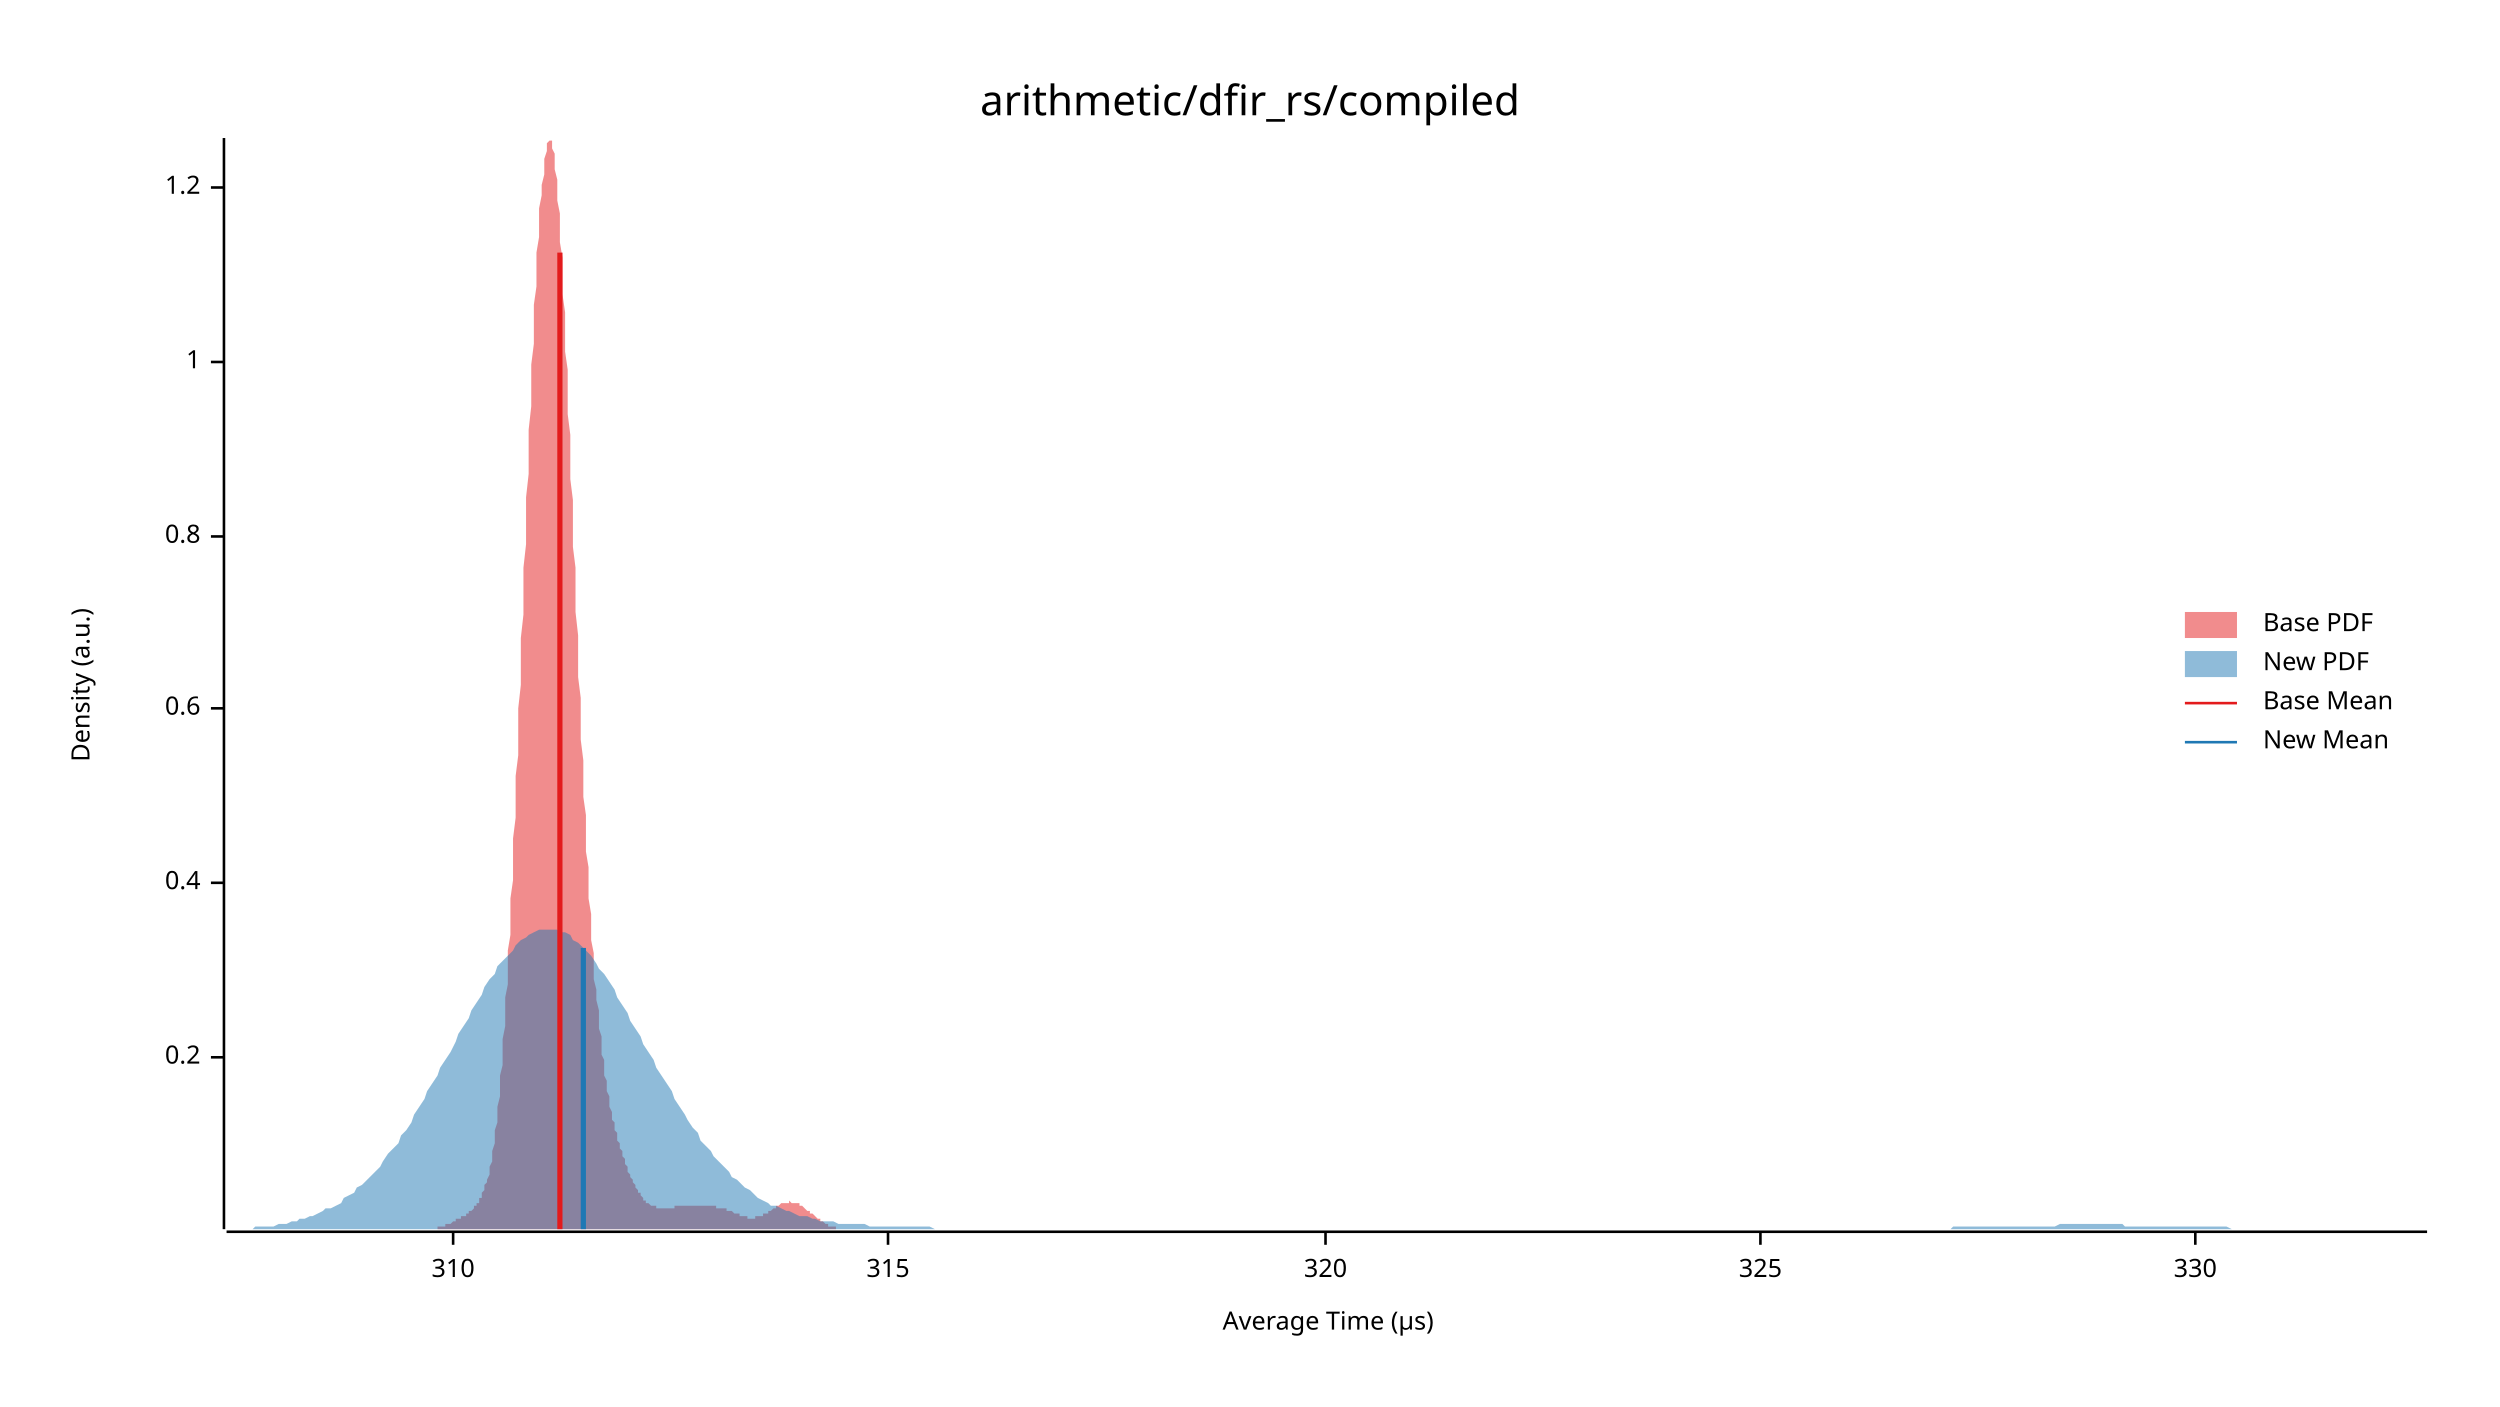
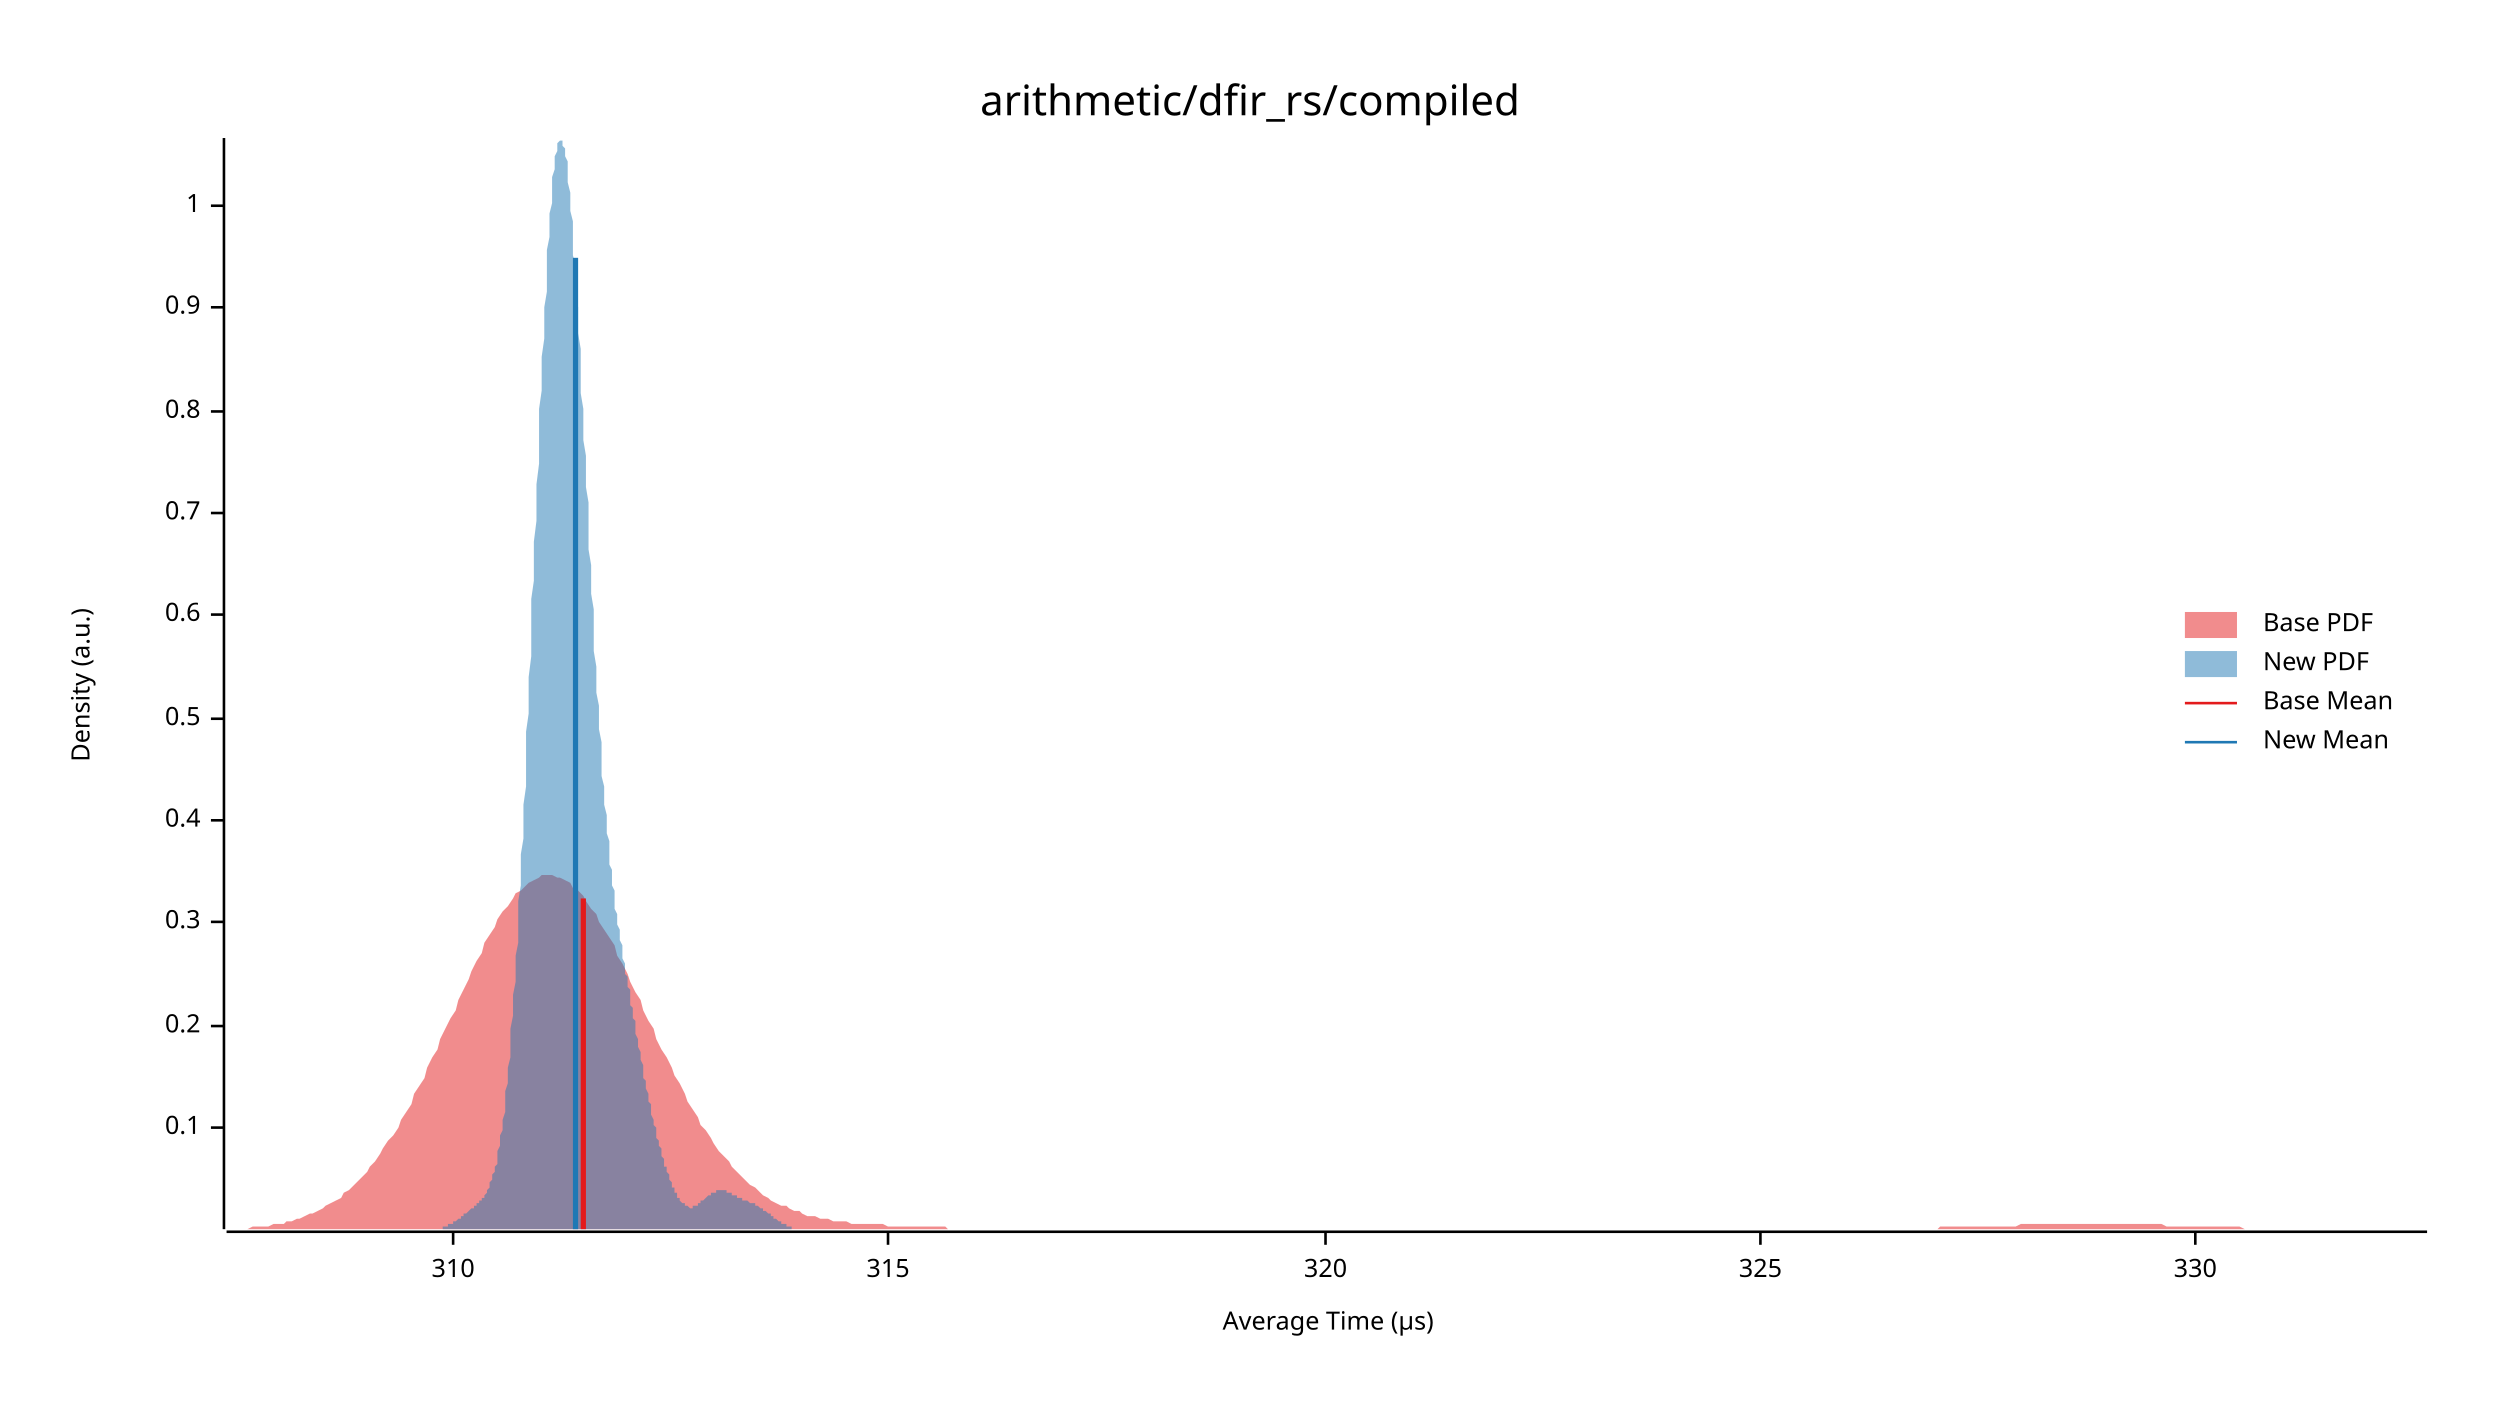
<svg xmlns="http://www.w3.org/2000/svg" width="960" height="540" viewBox="0 0 960 540">
  <text x="480" y="32" dy="0.76em" text-anchor="middle" font-family="sans-serif" font-size="16.129" opacity="1" fill="#000000">
arithmetic/dfir_rs/compiled
</text>
  <text x="27" y="263" dy="0.76em" text-anchor="middle" font-family="sans-serif" font-size="9.677" opacity="1" fill="#000000" transform="rotate(270, 27, 263)">
Density (a.u.)
</text>
  <text x="510" y="513" dy="-0.5ex" text-anchor="middle" font-family="sans-serif" font-size="9.677" opacity="1" fill="#000000">
Average Time (µs)
</text>
  <polyline fill="none" opacity="1" stroke="#000000" stroke-width="1" points="86,53 86,472 " />
-   <text x="77" y="406" dy="0.5ex" text-anchor="end" font-family="sans-serif" font-size="9.677" opacity="1" fill="#000000">
+   <text x="77" y="433" dy="0.5ex" text-anchor="end" font-family="sans-serif" font-size="9.677" opacity="1" fill="#000000">
+ 0.1
+ </text>
+   <polyline fill="none" opacity="1" stroke="#000000" stroke-width="1" points="81,433 86,433 " />
+   <text x="77" y="394" dy="0.5ex" text-anchor="end" font-family="sans-serif" font-size="9.677" opacity="1" fill="#000000">
0.2
</text>
-   <polyline fill="none" opacity="1" stroke="#000000" stroke-width="1" points="81,406 86,406 " />
-   <text x="77" y="339" dy="0.5ex" text-anchor="end" font-family="sans-serif" font-size="9.677" opacity="1" fill="#000000">
+   <polyline fill="none" opacity="1" stroke="#000000" stroke-width="1" points="81,394 86,394 " />
+   <text x="77" y="354" dy="0.5ex" text-anchor="end" font-family="sans-serif" font-size="9.677" opacity="1" fill="#000000">
+ 0.3
+ </text>
+   <polyline fill="none" opacity="1" stroke="#000000" stroke-width="1" points="81,354 86,354 " />
+   <text x="77" y="315" dy="0.5ex" text-anchor="end" font-family="sans-serif" font-size="9.677" opacity="1" fill="#000000">
0.4
</text>
-   <polyline fill="none" opacity="1" stroke="#000000" stroke-width="1" points="81,339 86,339 " />
-   <text x="77" y="272" dy="0.5ex" text-anchor="end" font-family="sans-serif" font-size="9.677" opacity="1" fill="#000000">
+   <polyline fill="none" opacity="1" stroke="#000000" stroke-width="1" points="81,315 86,315 " />
+   <text x="77" y="276" dy="0.5ex" text-anchor="end" font-family="sans-serif" font-size="9.677" opacity="1" fill="#000000">
+ 0.5
+ </text>
+   <polyline fill="none" opacity="1" stroke="#000000" stroke-width="1" points="81,276 86,276 " />
+   <text x="77" y="236" dy="0.5ex" text-anchor="end" font-family="sans-serif" font-size="9.677" opacity="1" fill="#000000">
0.6
</text>
-   <polyline fill="none" opacity="1" stroke="#000000" stroke-width="1" points="81,272 86,272 " />
-   <text x="77" y="206" dy="0.5ex" text-anchor="end" font-family="sans-serif" font-size="9.677" opacity="1" fill="#000000">
+   <polyline fill="none" opacity="1" stroke="#000000" stroke-width="1" points="81,236 86,236 " />
+   <text x="77" y="197" dy="0.5ex" text-anchor="end" font-family="sans-serif" font-size="9.677" opacity="1" fill="#000000">
+ 0.7
+ </text>
+   <polyline fill="none" opacity="1" stroke="#000000" stroke-width="1" points="81,197 86,197 " />
+   <text x="77" y="158" dy="0.5ex" text-anchor="end" font-family="sans-serif" font-size="9.677" opacity="1" fill="#000000">
0.8
</text>
-   <polyline fill="none" opacity="1" stroke="#000000" stroke-width="1" points="81,206 86,206 " />
-   <text x="77" y="139" dy="0.5ex" text-anchor="end" font-family="sans-serif" font-size="9.677" opacity="1" fill="#000000">
+   <polyline fill="none" opacity="1" stroke="#000000" stroke-width="1" points="81,158 86,158 " />
+   <text x="77" y="118" dy="0.5ex" text-anchor="end" font-family="sans-serif" font-size="9.677" opacity="1" fill="#000000">
+ 0.9
+ </text>
+   <polyline fill="none" opacity="1" stroke="#000000" stroke-width="1" points="81,118 86,118 " />
+   <text x="77" y="79" dy="0.5ex" text-anchor="end" font-family="sans-serif" font-size="9.677" opacity="1" fill="#000000">
1
</text>
-   <polyline fill="none" opacity="1" stroke="#000000" stroke-width="1" points="81,139 86,139 " />
-   <text x="77" y="72" dy="0.5ex" text-anchor="end" font-family="sans-serif" font-size="9.677" opacity="1" fill="#000000">
- 1.2
- </text>
-   <polyline fill="none" opacity="1" stroke="#000000" stroke-width="1" points="81,72 86,72 " />
+   <polyline fill="none" opacity="1" stroke="#000000" stroke-width="1" points="81,79 86,79 " />
  <polyline fill="none" opacity="1" stroke="#000000" stroke-width="1" points="87,473 932,473 " />
  <text x="174" y="483" dy="0.76em" text-anchor="middle" font-family="sans-serif" font-size="9.677" opacity="1" fill="#000000">
310
</text>
  <polyline fill="none" opacity="1" stroke="#000000" stroke-width="1" points="174,473 174,478 " />
  <text x="341" y="483" dy="0.76em" text-anchor="middle" font-family="sans-serif" font-size="9.677" opacity="1" fill="#000000">
315
</text>
  <polyline fill="none" opacity="1" stroke="#000000" stroke-width="1" points="341,473 341,478 " />
  <text x="509" y="483" dy="0.76em" text-anchor="middle" font-family="sans-serif" font-size="9.677" opacity="1" fill="#000000">
320
</text>
  <polyline fill="none" opacity="1" stroke="#000000" stroke-width="1" points="509,473 509,478 " />
  <text x="676" y="483" dy="0.76em" text-anchor="middle" font-family="sans-serif" font-size="9.677" opacity="1" fill="#000000">
325
</text>
  <polyline fill="none" opacity="1" stroke="#000000" stroke-width="1" points="676,473 676,478 " />
  <text x="843" y="483" dy="0.76em" text-anchor="middle" font-family="sans-serif" font-size="9.677" opacity="1" fill="#000000">
330
</text>
  <polyline fill="none" opacity="1" stroke="#000000" stroke-width="1" points="843,473 843,478 " />
-   <polygon opacity="0.5" fill="#E31A1C" points="160,472 160,472 160,472 161,472 161,472 161,472 162,472 162,472 162,472 163,472 163,472 163,472 164,472 164,472 164,472 165,472 165,472 165,472 166,472 166,472 166,472 167,472 167,472 168,472 168,472 168,471 169,471 169,471 169,471 170,471 170,471 170,471 171,471 171,471 171,470 172,470 172,470 172,470 173,470 173,470 173,470 174,469 174,469 174,469 175,469 175,469 175,468 176,468 176,468 176,468 177,468 177,468 177,467 178,467 178,467 178,467 179,467 179,466 179,466 180,466 180,466 180,465 181,465 181,465 181,465 182,464 182,464 182,463 183,463 183,463 183,462 184,462 184,461 184,460 185,460 185,459 185,458 186,457 186,456 186,455 187,454 187,453 188,451 188,450 188,448 189,446 189,444 189,442 190,439 190,437 190,434 191,431 191,428 191,425 192,421 192,417 192,413 193,409 193,404 193,399 194,394 194,389 194,383 195,378 195,372 195,365 196,359 196,352 196,345 197,338 197,330 197,322 198,314 198,306 198,298 199,290 199,281 199,272 200,263 200,254 200,245 201,236 201,227 201,218 202,209 202,200 202,191 203,182 203,173 203,165 204,156 204,148 204,140 205,132 205,124 205,117 206,110 206,103 206,97 207,91 207,85 207,80 208,75 208,71 209,67 209,63 209,61 210,58 210,56 210,55 211,54 211,53 211,54 212,54 212,55 212,57 213,59 213,62 213,65 214,69 214,73 214,77 215,82 215,88 215,93 216,99 216,106 216,113 217,120 217,127 217,135 218,142 218,150 218,159 219,167 219,175 219,184 220,192 220,201 220,210 221,218 221,227 221,235 222,244 222,252 222,260 223,268 223,276 223,284 224,292 224,299 224,306 225,313 225,320 225,327 226,333 226,339 226,345 227,351 227,356 227,361 228,366 228,371 228,376 229,380 229,384 230,388 230,392 230,395 231,398 231,402 231,405 232,407 232,410 232,413 233,415 233,417 233,419 234,421 234,423 234,425 235,427 235,428 235,430 236,431 236,433 236,434 237,435 237,437 237,438 238,439 238,440 238,441 239,442 239,443 239,444 240,445 240,446 240,447 241,448 241,449 241,450 242,451 242,451 242,452 243,453 243,454 243,454 244,455 244,456 244,456 245,457 245,457 245,458 246,458 246,459 246,459 247,460 247,460 247,461 248,461 248,461 248,462 249,462 249,462 249,462 250,463 250,463 251,463 251,463 251,463 252,463 252,463 252,464 253,464 253,464 253,464 254,464 254,464 254,464 255,464 255,464 255,464 256,464 256,464 256,464 257,464 257,464 257,464 258,464 258,464 258,464 259,464 259,464 259,463 260,463 260,463 260,463 261,463 261,463 261,463 262,463 262,463 262,463 263,463 263,463 263,463 264,463 264,463 264,463 265,463 265,463 265,463 266,463 266,463 266,463 267,463 267,463 267,463 268,463 268,463 268,463 269,463 269,463 269,463 270,463 270,463 270,463 271,463 271,463 272,463 272,463 272,463 273,463 273,463 273,463 274,463 274,463 274,463 275,463 275,463 275,464 276,464 276,464 276,464 277,464 277,464 277,464 278,464 278,464 278,464 279,464 279,465 279,465 280,465 280,465 280,465 281,465 281,465 281,465 282,466 282,466 282,466 283,466 283,466 283,466 284,466 284,467 284,467 285,467 285,467 285,467 286,467 286,467 286,467 287,467 287,467 287,468 288,468 288,468 288,468 289,468 289,468 289,468 290,468 290,467 290,467 291,467 291,467 292,467 292,467 292,467 293,467 293,467 293,466 294,466 294,466 294,466 295,466 295,465 295,465 296,465 296,465 296,465 297,464 297,464 297,464 298,464 298,463 298,463 299,463 299,463 299,463 300,462 300,462 300,462 301,462 301,462 301,462 302,462 302,462 302,462 303,462 303,461 303,461 304,462 304,462 304,462 305,462 305,462 305,462 306,462 306,462 306,462 307,462 307,463 307,463 308,463 308,463 308,463 309,464 309,464 309,464 310,465 310,465 310,465 311,465 311,466 311,466 312,466 312,466 313,467 313,467 313,467 314,468 314,468 314,468 315,468 315,469 315,469 316,469 316,469 316,469 317,470 317,470 317,470 318,470 318,470 318,471 319,471 319,471 319,471 320,471 320,471 320,471 321,471 321,471 321,472 322,472 322,472 322,472 323,472 323,472 323,472 324,472 324,472 324,472 325,472 325,472 325,472 326,472 326,472 326,472 327,472 327,472 327,472 328,472 328,472 328,472 329,472 329,472 160,472 " />
-   <polygon opacity="0.5" fill="#1F78B4" points="87,472 88,472 90,472 92,472 93,472 95,472 97,472 98,471 100,471 102,471 103,471 105,471 107,470 109,470 110,470 112,469 114,469 115,468 117,468 119,467 120,467 122,466 124,465 125,464 127,464 129,463 131,462 132,460 134,459 136,458 137,456 139,455 141,453 142,452 144,450 146,448 147,446 149,443 151,441 153,439 154,436 156,434 158,431 159,428 161,425 163,422 164,419 166,416 168,413 169,410 171,407 173,404 175,400 176,397 178,394 180,391 181,388 183,385 185,382 186,379 188,376 190,374 191,371 193,369 195,367 197,365 198,363 200,361 202,360 203,359 205,358 207,357 208,357 210,357 212,357 214,357 215,358 217,358 219,359 220,361 222,362 224,364 225,365 227,367 229,370 230,372 232,374 234,377 236,380 237,383 239,386 241,389 242,392 244,395 246,398 247,401 249,404 251,407 252,410 254,413 256,416 258,419 259,422 261,425 263,428 264,430 266,433 268,435 269,438 271,440 273,442 274,444 276,446 278,448 280,450 281,452 283,453 285,455 286,456 288,457 290,459 291,460 293,461 295,462 296,463 298,463 300,464 302,465 303,465 305,466 307,467 308,467 310,467 312,468 313,468 315,469 317,469 318,469 320,469 322,470 324,470 325,470 327,470 329,470 330,470 332,470 334,471 335,471 337,471 339,471 341,471 342,471 344,471 346,471 347,471 349,471 351,471 352,471 354,471 356,471 357,471 359,472 361,472 363,472 364,472 366,472 368,472 369,472 371,472 373,472 374,472 376,472 378,472 379,472 381,472 383,472 385,472 386,472 388,472 390,472 391,472 393,472 395,472 396,472 398,472 400,472 401,472 403,472 405,472 407,472 408,472 410,472 412,472 413,472 415,472 417,472 418,472 420,472 422,472 423,472 425,472 427,472 429,472 430,472 432,472 434,472 435,472 437,472 439,472 440,472 442,472 444,472 445,472 447,472 449,472 451,472 452,472 454,472 456,472 457,472 459,472 461,472 462,472 464,472 466,472 468,472 469,472 471,472 473,472 474,472 476,472 478,472 479,472 481,472 483,472 484,472 486,472 488,472 490,472 491,472 493,472 495,472 496,472 498,472 500,472 501,472 503,472 505,472 506,472 508,472 510,472 512,472 513,472 515,472 517,472 518,472 520,472 522,472 523,472 525,472 527,472 528,472 530,472 532,472 534,472 535,472 537,472 539,472 540,472 542,472 544,472 545,472 547,472 549,472 550,472 552,472 554,472 556,472 557,472 559,472 561,472 562,472 564,472 566,472 567,472 569,472 571,472 573,472 574,472 576,472 578,472 579,472 581,472 583,472 584,472 586,472 588,472 589,472 591,472 593,472 595,472 596,472 598,472 600,472 601,472 603,472 605,472 606,472 608,472 610,472 611,472 613,472 615,472 617,472 618,472 620,472 622,472 623,472 625,472 627,472 628,472 630,472 632,472 633,472 635,472 637,472 639,472 640,472 642,472 644,472 645,472 647,472 649,472 650,472 652,472 654,472 655,472 657,472 659,472 661,472 662,472 664,472 666,472 667,472 669,472 671,472 672,472 674,472 676,472 677,472 679,472 681,472 683,472 684,472 686,472 688,472 689,472 691,472 693,472 694,472 696,472 698,472 700,472 701,472 703,472 705,472 706,472 708,472 710,472 711,472 713,472 715,472 716,472 718,472 720,472 722,472 723,472 725,472 727,472 728,472 730,472 732,472 733,472 735,472 737,472 738,472 740,472 742,472 744,472 745,472 747,472 749,472 750,471 752,471 754,471 755,471 757,471 759,471 760,471 762,471 764,471 766,471 767,471 769,471 771,471 772,471 774,471 776,471 777,471 779,471 781,471 782,471 784,471 786,471 788,471 789,471 791,470 793,470 794,470 796,470 798,470 799,470 801,470 803,470 804,470 806,470 808,470 810,470 811,470 813,470 815,470 816,471 818,471 820,471 821,471 823,471 825,471 827,471 828,471 830,471 832,471 833,471 835,471 837,471 838,471 840,471 842,471 843,471 845,471 847,471 849,471 850,471 852,471 854,471 855,471 857,472 859,472 860,472 862,472 864,472 865,472 867,472 869,472 871,472 872,472 874,472 876,472 877,472 879,472 881,472 882,472 884,472 886,472 887,472 889,472 891,472 893,472 894,472 896,472 898,472 899,472 901,472 903,472 904,472 906,472 908,472 909,472 911,472 913,472 915,472 916,472 918,472 920,472 921,472 923,472 925,472 926,472 928,472 930,472 932,472 932,472 87,472 " />
-   <polyline fill="none" opacity="1" stroke="#E31A1C" stroke-width="2" points="215,472 215,97 " />
-   <polyline fill="none" opacity="1" stroke="#1F78B4" stroke-width="2" points="224,472 224,364 " />
+   <polygon opacity="0.5" fill="#E31A1C" points="87,472 88,472 90,472 92,472 93,472 95,472 97,471 98,471 100,471 102,471 103,471 105,470 107,470 109,470 110,469 112,469 114,468 115,468 117,467 119,466 120,466 122,465 124,464 125,463 127,462 129,461 131,460 132,458 134,457 136,455 137,454 139,452 141,450 142,448 144,446 146,443 147,441 149,438 151,436 153,433 154,430 156,427 158,424 159,420 161,417 163,414 164,410 166,406 168,403 169,399 171,395 173,391 175,388 176,384 178,380 180,376 181,373 183,369 185,366 186,362 188,359 190,356 191,353 193,350 195,348 197,345 198,343 200,342 202,340 203,339 205,338 207,337 208,336 210,336 212,336 214,337 215,337 217,338 219,339 220,341 222,342 224,344 225,346 227,349 229,351 230,354 232,357 234,360 236,363 237,367 239,370 241,374 242,377 244,381 246,384 247,388 249,392 251,395 252,399 254,403 256,406 258,410 259,413 261,416 263,420 264,423 266,426 268,429 269,432 271,434 273,437 274,439 276,442 278,444 280,446 281,448 283,450 285,452 286,453 288,455 290,456 291,457 293,459 295,460 296,461 298,462 300,463 302,463 303,464 305,465 307,465 308,466 310,467 312,467 313,467 315,468 317,468 318,468 320,469 322,469 324,469 325,469 327,470 329,470 330,470 332,470 334,470 335,470 337,470 339,470 341,471 342,471 344,471 346,471 347,471 349,471 351,471 352,471 354,471 356,471 357,471 359,471 361,471 363,471 364,472 366,472 368,472 369,472 371,472 373,472 374,472 376,472 378,472 379,472 381,472 383,472 385,472 386,472 388,472 390,472 391,472 393,472 395,472 396,472 398,472 400,472 401,472 403,472 405,472 407,472 408,472 410,472 412,472 413,472 415,472 417,472 418,472 420,472 422,472 423,472 425,472 427,472 429,472 430,472 432,472 434,472 435,472 437,472 439,472 440,472 442,472 444,472 445,472 447,472 449,472 451,472 452,472 454,472 456,472 457,472 459,472 461,472 462,472 464,472 466,472 468,472 469,472 471,472 473,472 474,472 476,472 478,472 479,472 481,472 483,472 484,472 486,472 488,472 490,472 491,472 493,472 495,472 496,472 498,472 500,472 501,472 503,472 505,472 506,472 508,472 510,472 512,472 513,472 515,472 517,472 518,472 520,472 522,472 523,472 525,472 527,472 528,472 530,472 532,472 534,472 535,472 537,472 539,472 540,472 542,472 544,472 545,472 547,472 549,472 550,472 552,472 554,472 556,472 557,472 559,472 561,472 562,472 564,472 566,472 567,472 569,472 571,472 573,472 574,472 576,472 578,472 579,472 581,472 583,472 584,472 586,472 588,472 589,472 591,472 593,472 595,472 596,472 598,472 600,472 601,472 603,472 605,472 606,472 608,472 610,472 611,472 613,472 615,472 617,472 618,472 620,472 622,472 623,472 625,472 627,472 628,472 630,472 632,472 633,472 635,472 637,472 639,472 640,472 642,472 644,472 645,472 647,472 649,472 650,472 652,472 654,472 655,472 657,472 659,472 661,472 662,472 664,472 666,472 667,472 669,472 671,472 672,472 674,472 676,472 677,472 679,472 681,472 683,472 684,472 686,472 688,472 689,472 691,472 693,472 694,472 696,472 698,472 700,472 701,472 703,472 705,472 706,472 708,472 710,472 711,472 713,472 715,472 716,472 718,472 720,472 722,472 723,472 725,472 727,472 728,472 730,472 732,472 733,472 735,472 737,472 738,472 740,472 742,472 744,472 745,471 747,471 749,471 750,471 752,471 754,471 755,471 757,471 759,471 760,471 762,471 764,471 766,471 767,471 769,471 771,471 772,471 774,471 776,470 777,470 779,470 781,470 782,470 784,470 786,470 788,470 789,470 791,470 793,470 794,470 796,470 798,470 799,470 801,470 803,470 804,470 806,470 808,470 810,470 811,470 813,470 815,470 816,470 818,470 820,470 821,470 823,470 825,470 827,470 828,470 830,470 832,471 833,471 835,471 837,471 838,471 840,471 842,471 843,471 845,471 847,471 849,471 850,471 852,471 854,471 855,471 857,471 859,471 860,471 862,472 864,472 865,472 867,472 869,472 871,472 872,472 874,472 876,472 877,472 879,472 881,472 882,472 884,472 886,472 887,472 889,472 891,472 893,472 894,472 896,472 898,472 899,472 901,472 903,472 904,472 906,472 908,472 909,472 911,472 913,472 915,472 916,472 918,472 920,472 921,472 923,472 925,472 926,472 928,472 930,472 932,472 932,472 87,472 " />
+   <polygon opacity="0.5" fill="#1F78B4" points="163,472 163,472 164,472 164,472 164,472 164,472 165,472 165,472 165,472 166,472 166,472 166,472 167,472 167,472 167,472 167,472 168,472 168,472 168,472 169,472 169,472 169,472 170,472 170,471 170,471 170,471 171,471 171,471 171,471 172,471 172,471 172,470 172,470 173,470 173,470 173,470 174,470 174,470 174,469 175,469 175,469 175,469 175,469 176,468 176,468 176,468 177,468 177,467 177,467 178,467 178,467 178,466 178,466 179,466 179,466 179,466 180,465 180,465 180,465 180,465 181,464 181,464 181,464 182,464 182,463 182,463 183,463 183,463 183,462 183,462 184,462 184,462 184,461 185,461 185,461 185,460 186,460 186,460 186,459 186,459 187,458 187,458 187,457 188,456 188,456 188,455 188,454 189,453 189,452 189,451 190,450 190,449 190,448 191,447 191,445 191,444 191,442 192,440 192,438 192,436 193,434 193,432 193,430 194,427 194,425 194,422 194,419 195,416 195,413 195,410 196,406 196,402 196,399 196,395 197,390 197,386 197,382 198,377 198,372 198,367 199,362 199,357 199,351 199,346 200,340 200,334 200,328 201,322 201,315 201,309 202,302 202,295 202,288 202,281 203,274 203,267 203,260 204,252 204,245 204,238 204,230 205,223 205,215 205,208 206,200 206,193 206,186 207,178 207,171 207,164 207,157 208,150 208,143 208,137 209,130 209,124 209,118 210,112 210,107 210,101 210,96 211,91 211,86 211,82 212,78 212,74 212,71 212,68 213,65 213,62 213,60 214,58 214,57 214,55 215,54 215,54 215,53 215,54 216,54 216,55 216,56 217,57 217,58 217,60 218,62 218,65 218,68 218,70 219,74 219,77 219,81 220,85 220,89 220,93 220,98 221,102 221,107 221,112 222,118 222,123 222,128 223,134 223,139 223,145 223,151 224,157 224,163 224,169 225,175 225,181 225,187 226,193 226,199 226,205 226,211 227,217 227,222 227,228 228,234 228,239 228,245 228,250 229,256 229,261 229,266 230,271 230,276 230,280 231,285 231,289 231,294 231,298 232,302 232,306 232,309 233,313 233,316 233,320 234,323 234,326 234,329 234,332 235,334 235,337 235,340 236,342 236,344 236,347 236,349 237,351 237,353 237,355 238,357 238,359 238,361 239,363 239,365 239,366 239,368 240,370 240,372 240,374 241,375 241,377 241,379 242,380 242,382 242,384 242,386 243,387 243,389 243,391 244,392 244,394 244,396 244,397 245,399 245,401 245,402 246,404 246,406 246,407 247,409 247,411 247,412 247,414 248,415 248,417 248,418 249,420 249,421 249,423 250,424 250,425 250,427 250,428 251,430 251,431 251,432 252,433 252,435 252,436 252,437 253,438 253,439 253,440 254,441 254,443 254,444 255,445 255,446 255,447 255,448 256,448 256,449 256,450 257,451 257,452 257,453 258,454 258,454 258,455 258,456 259,456 259,457 259,458 260,458 260,459 260,459 260,460 261,460 261,461 261,461 262,462 262,462 262,462 263,462 263,463 263,463 263,463 264,463 264,463 264,463 265,464 265,464 265,464 266,464 266,464 266,463 266,463 267,463 267,463 267,463 268,463 268,463 268,462 268,462 269,462 269,462 269,461 270,461 270,461 270,461 271,460 271,460 271,460 271,460 272,459 272,459 272,459 273,459 273,459 273,458 274,458 274,458 274,458 274,458 275,458 275,458 275,457 276,457 276,457 276,457 276,457 277,457 277,457 277,457 278,457 278,457 278,457 279,457 279,458 279,458 279,458 280,458 280,458 280,458 281,458 281,458 281,459 282,459 282,459 282,459 282,459 283,459 283,459 283,460 284,460 284,460 284,460 284,460 285,460 285,460 285,461 286,461 286,461 286,461 287,461 287,461 287,461 287,461 288,462 288,462 288,462 289,462 289,462 289,462 290,462 290,463 290,463 290,463 291,463 291,463 291,463 292,464 292,464 292,464 292,464 293,464 293,464 293,465 294,465 294,465 294,465 295,466 295,466 295,466 295,466 296,466 296,467 296,467 297,467 297,467 297,468 298,468 298,468 298,468 298,468 299,469 299,469 299,469 300,469 300,469 300,470 300,470 301,470 301,470 301,470 302,470 302,471 302,471 303,471 303,471 303,471 303,471 304,471 304,471 304,472 305,472 305,472 305,472 306,472 306,472 306,472 306,472 307,472 307,472 307,472 308,472 308,472 308,472 308,472 309,472 309,472 309,472 310,472 310,472 310,472 311,472 311,472 311,472 163,472 " />
+   <polyline fill="none" opacity="1" stroke="#E31A1C" stroke-width="2" points="224,472 224,345 " />
+   <polyline fill="none" opacity="1" stroke="#1F78B4" stroke-width="2" points="221,472 221,99 " />
  <text x="869" y="235" dy="0.76em" text-anchor="start" font-family="sans-serif" font-size="9.677" opacity="1" fill="#000000">
Base PDF
</text>
  <text x="869" y="250" dy="0.76em" text-anchor="start" font-family="sans-serif" font-size="9.677" opacity="1" fill="#000000">
New PDF
</text>
  <text x="869" y="265" dy="0.76em" text-anchor="start" font-family="sans-serif" font-size="9.677" opacity="1" fill="#000000">
Base Mean
</text>
  <text x="869" y="280" dy="0.76em" text-anchor="start" font-family="sans-serif" font-size="9.677" opacity="1" fill="#000000">
New Mean
</text>
  <rect x="839" y="235" width="20" height="10" opacity="0.5" fill="#E31A1C" stroke="none" />
  <rect x="839" y="250" width="20" height="10" opacity="0.5" fill="#1F78B4" stroke="none" />
  <polyline fill="none" opacity="1" stroke="#E31A1C" stroke-width="1" points="839,270 859,270 " />
  <polyline fill="none" opacity="1" stroke="#1F78B4" stroke-width="1" points="839,285 859,285 " />
</svg>
